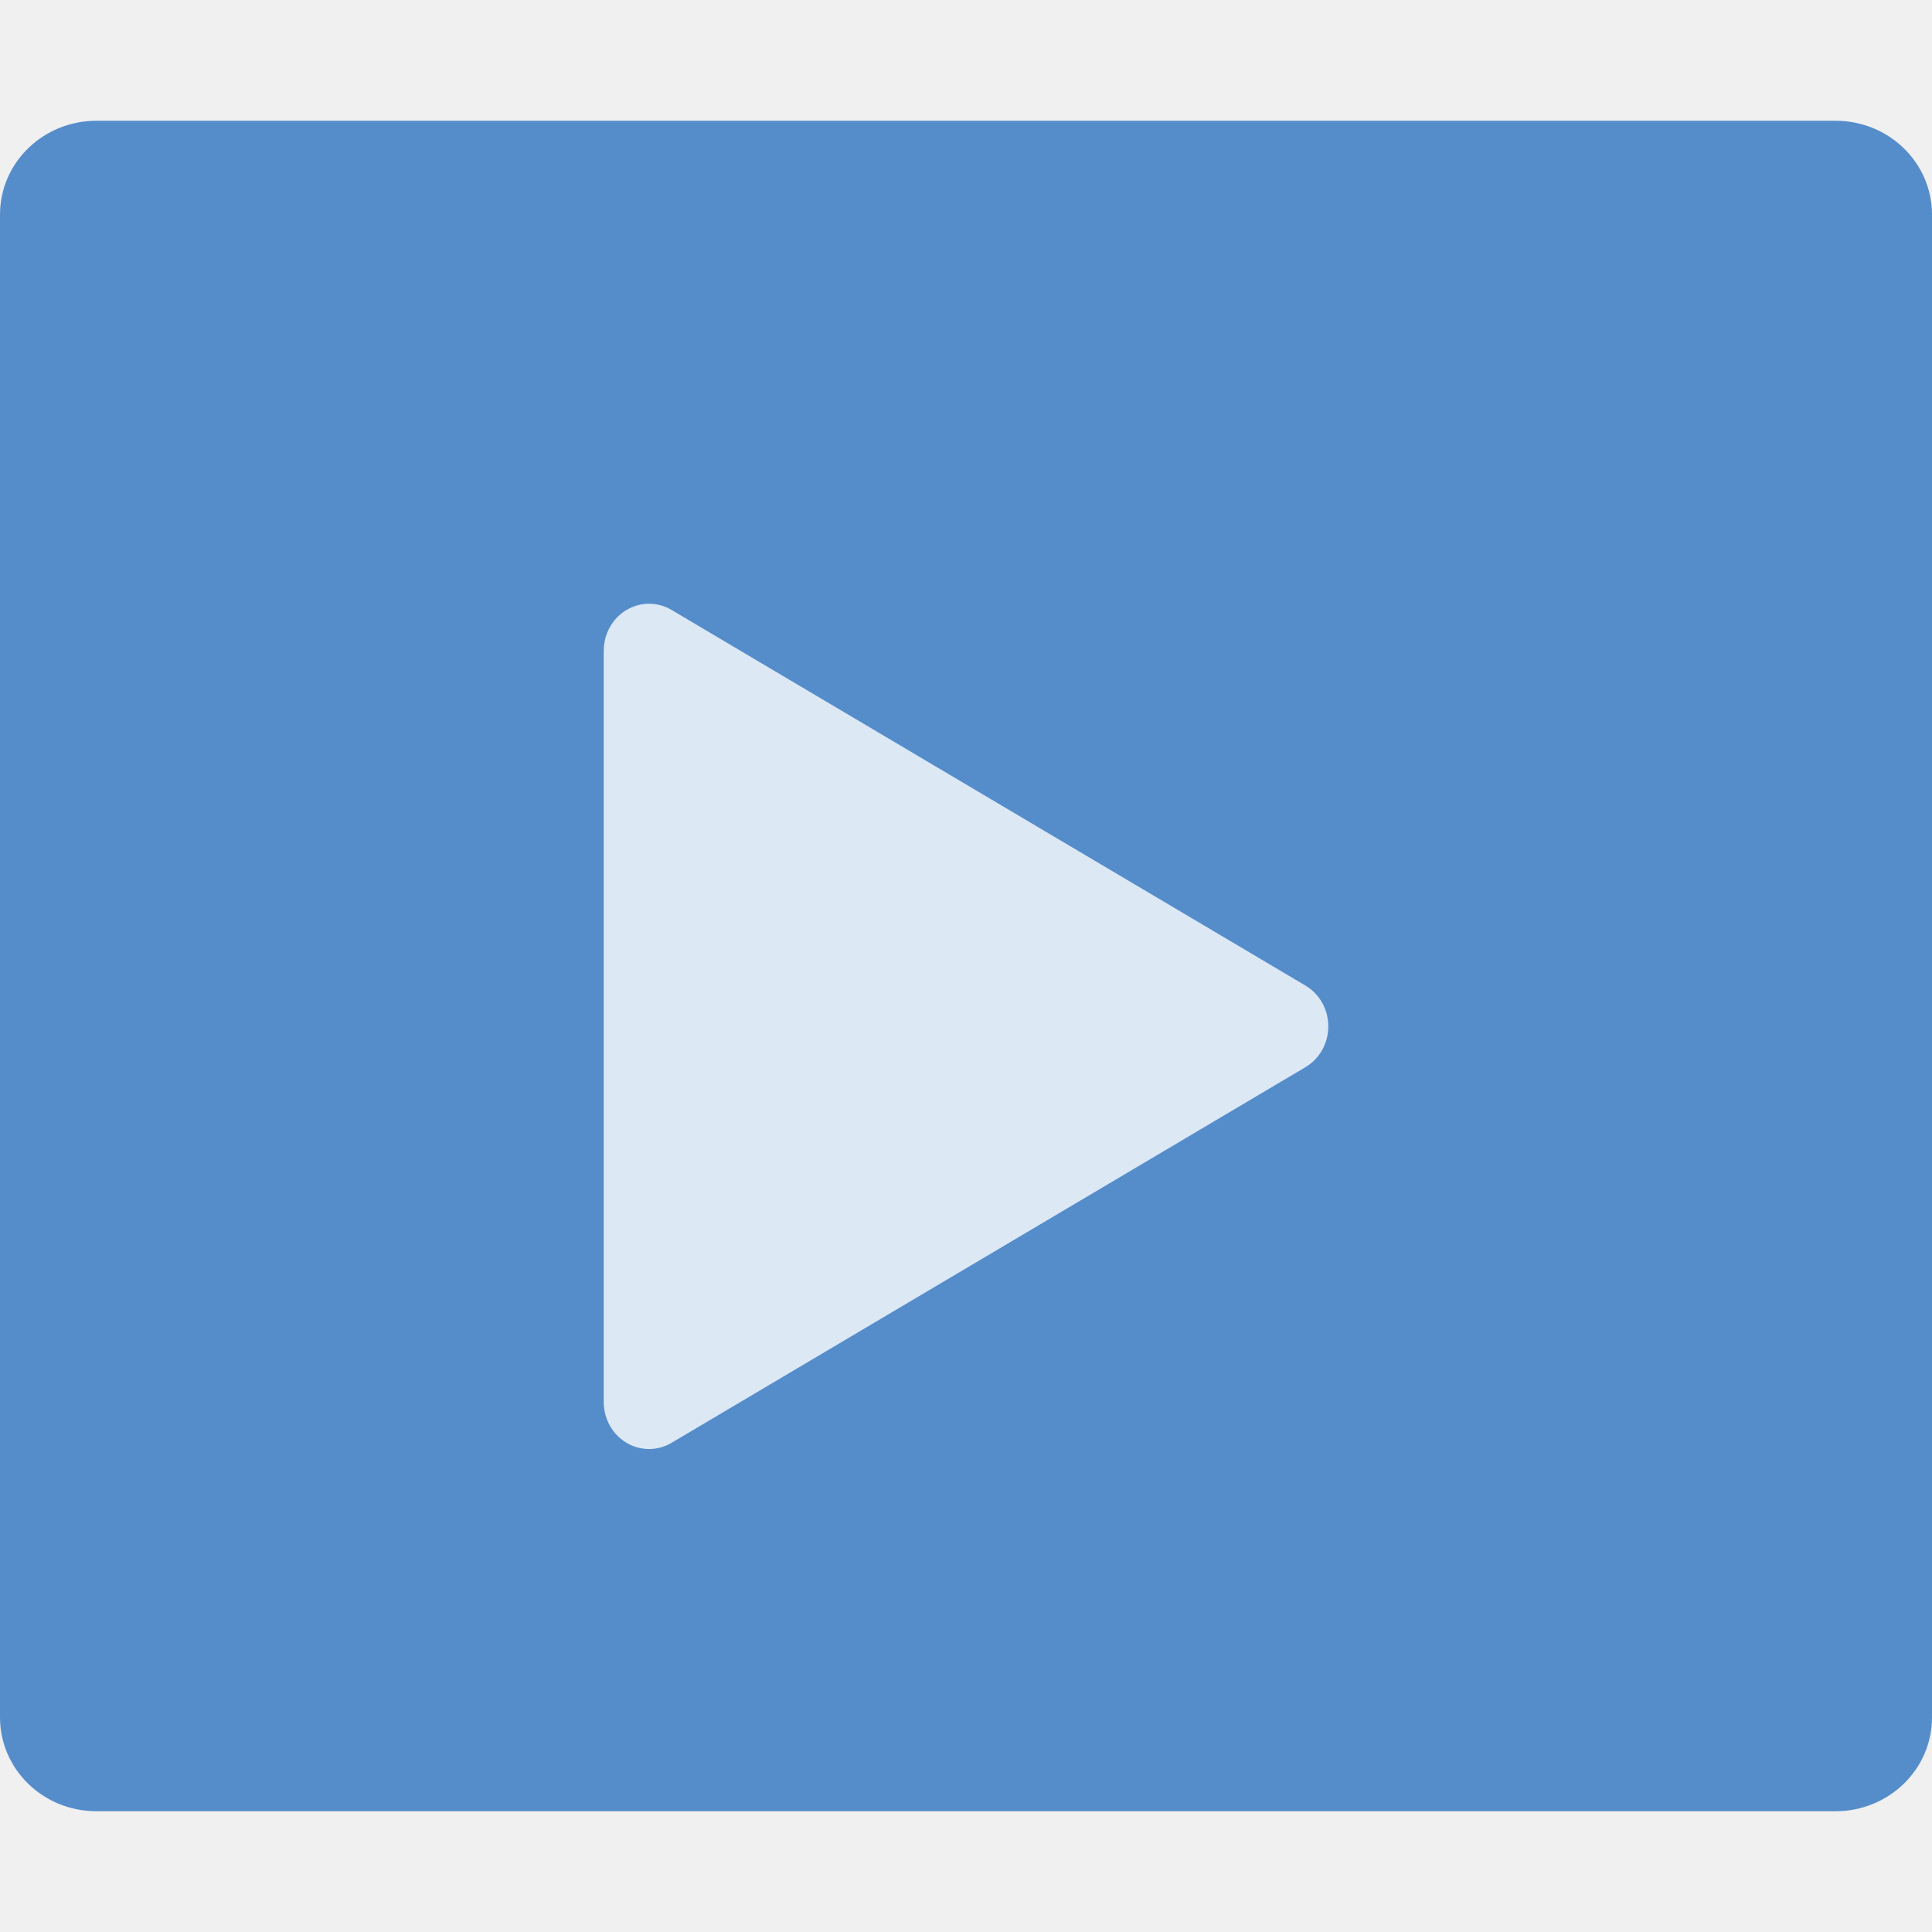
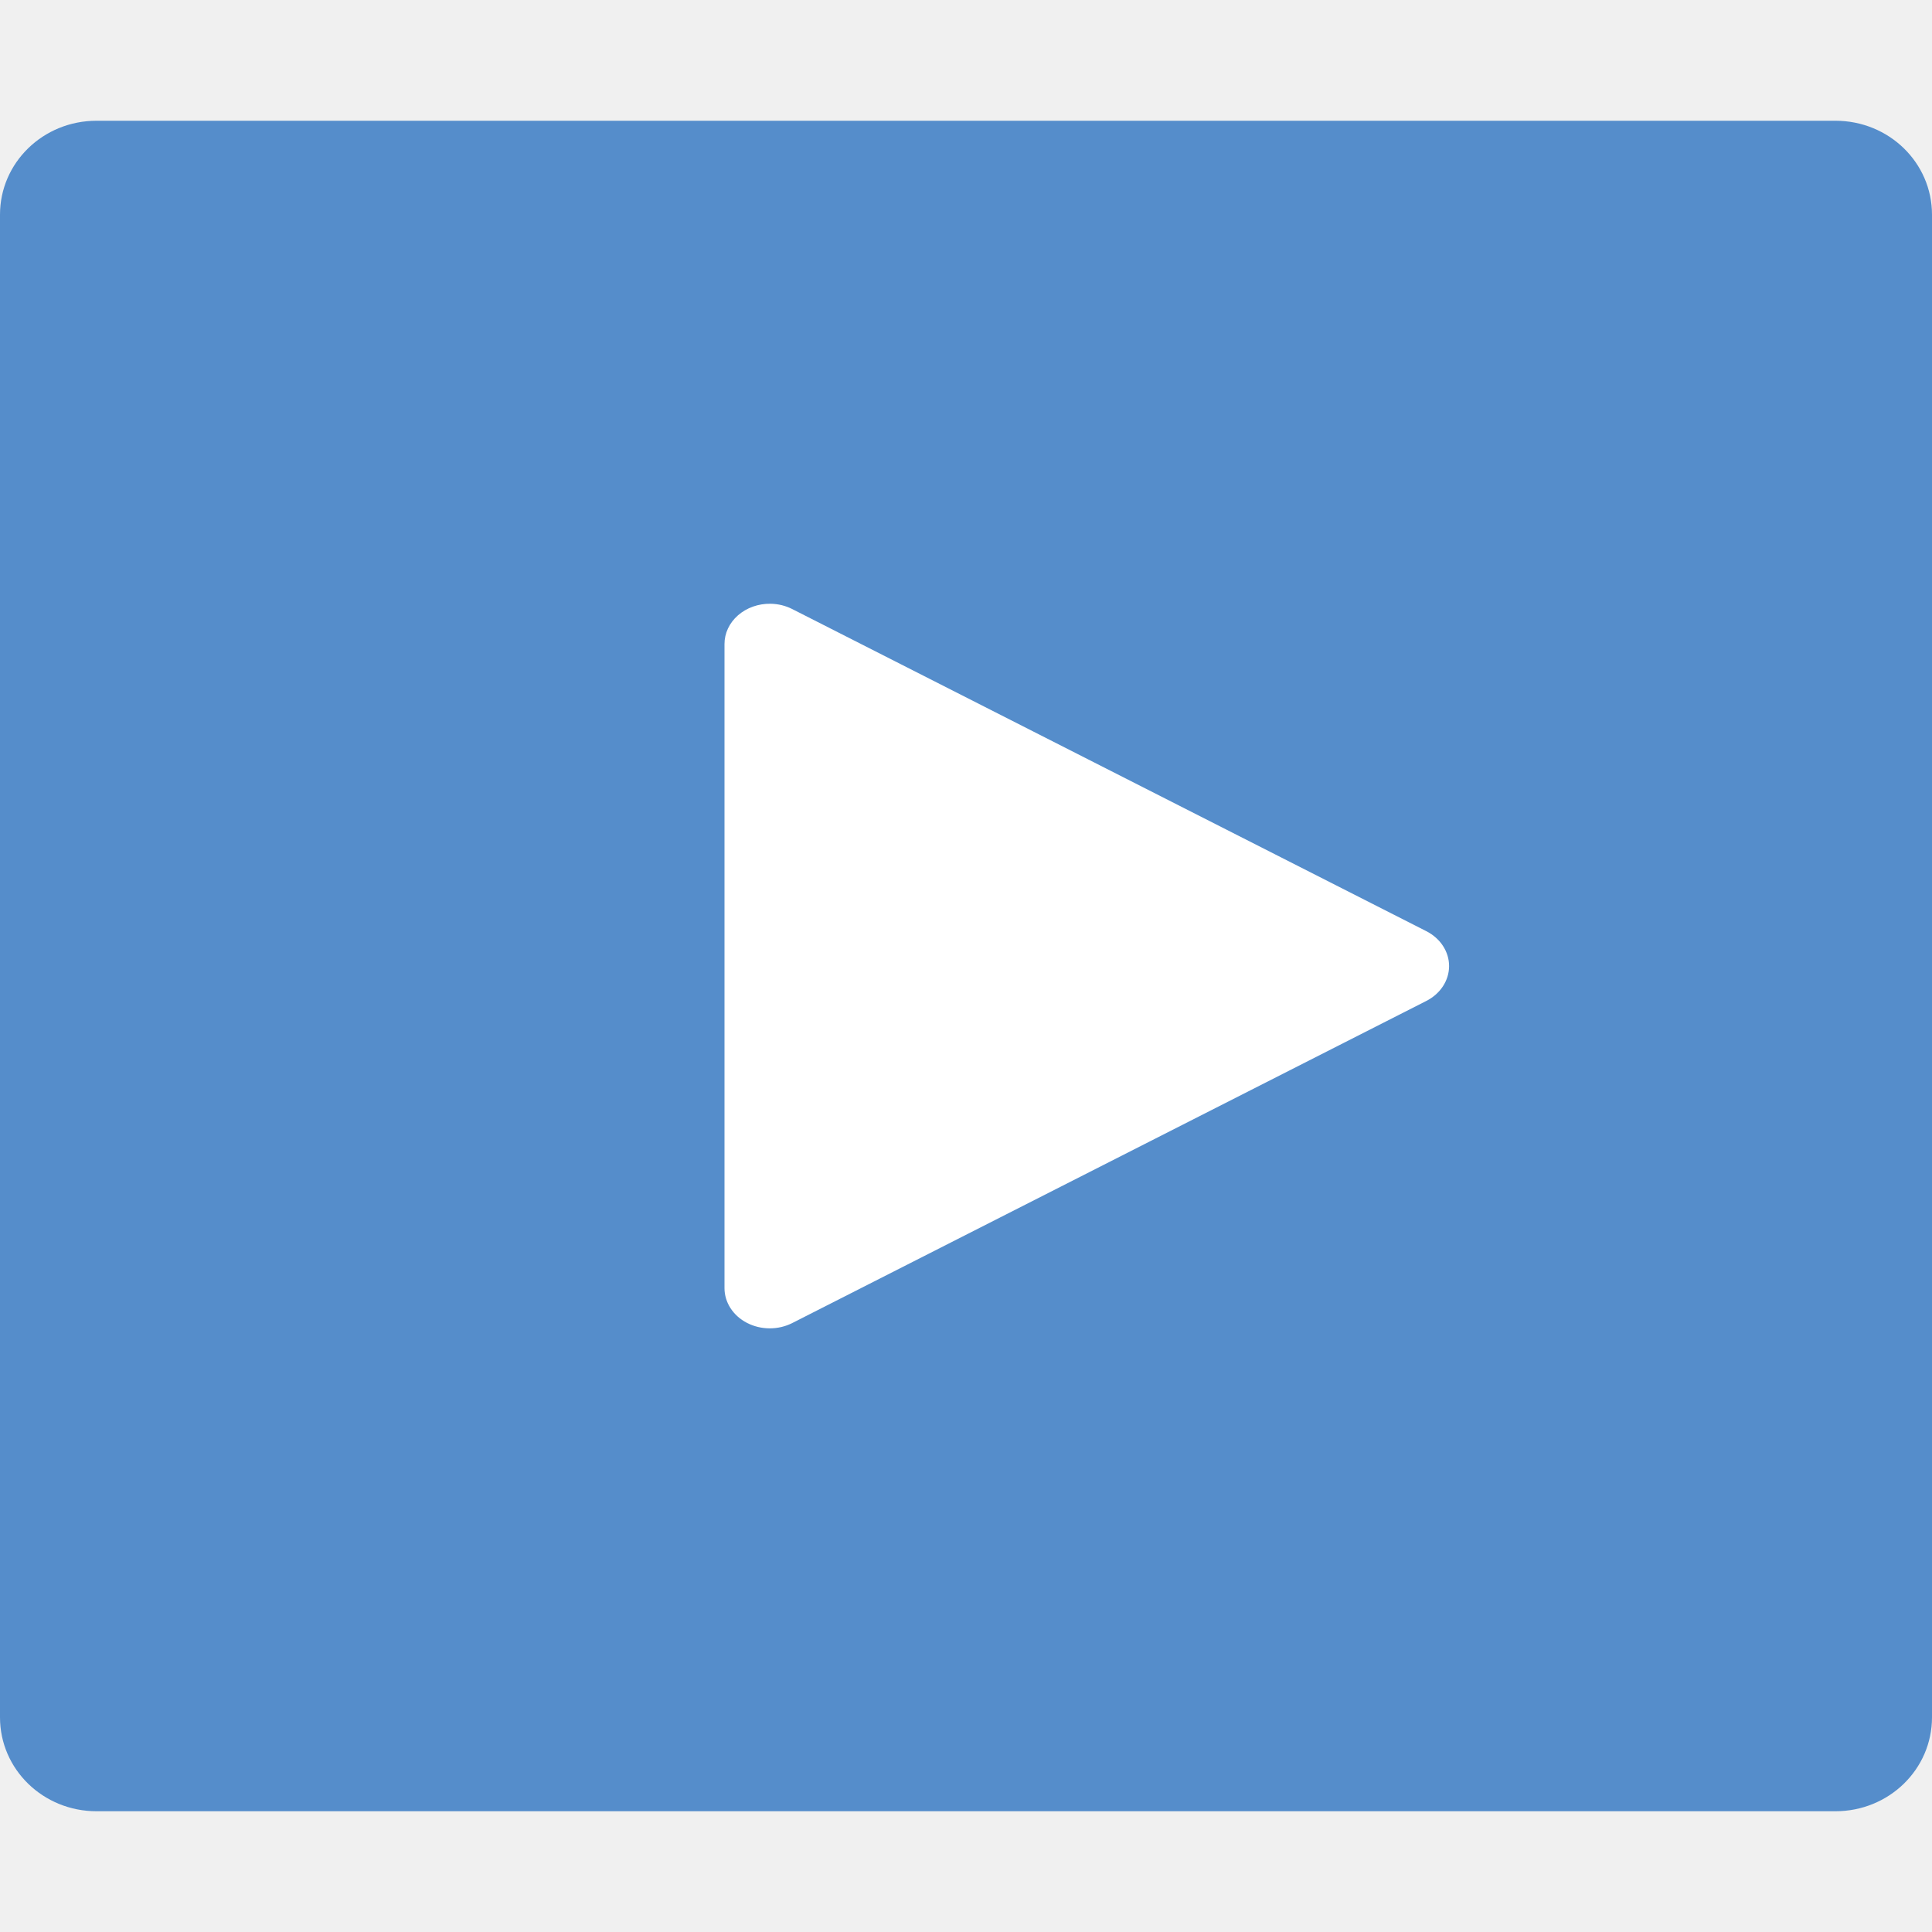
<svg xmlns="http://www.w3.org/2000/svg" height="16" width="16" version="1">
-   <path fill="#558dcb" d="m16 14.222v-12.444c0-0.431-0.357-0.778-0.8-0.778h-14.4c-0.443 0-0.8 0.347-0.8 0.778v12.444c0 0.431 0.357 0.778 0.8 0.778h14.4c0.443 0 0.8-0.347 0.8-0.778z" />
-   <path opacity=".8" fill="#fff" d="m5.382 5a0.375 0.389 0 0 0 -0.382 0.389v6.222a0.375 0.389 0 0 0 0.561 0.338l5.25-3.111a0.375 0.389 0 0 0 0 -0.676l-5.25-3.111a0.375 0.389 0 0 0 -0.179 -0.051z" />
+   <path fill="#558dcb" d="m16 14.222v-12.444c0-0.431-0.357-0.778-0.8-0.778h-14.4c-0.443 0-0.8 0.347-0.8 0.778v12.444c2e-8 0.431 0.357 0.778 0.8 0.778h14.4c0.443 0 0.8-0.347 0.8-0.778z" />
+   <path d="M 6.382,5 A 0.375,0.333 0 0 0 6,5.334 v 5.333 a 0.375,0.333 0 0 0 0.561,0.29 l 5.25,-2.667 a 0.375,0.333 0 0 0 0,-0.579 L 6.561,5.044 a 0.375,0.333 0 0 0 -0.179,-0.044 z" style="fill:#ffffff" />
</svg>
